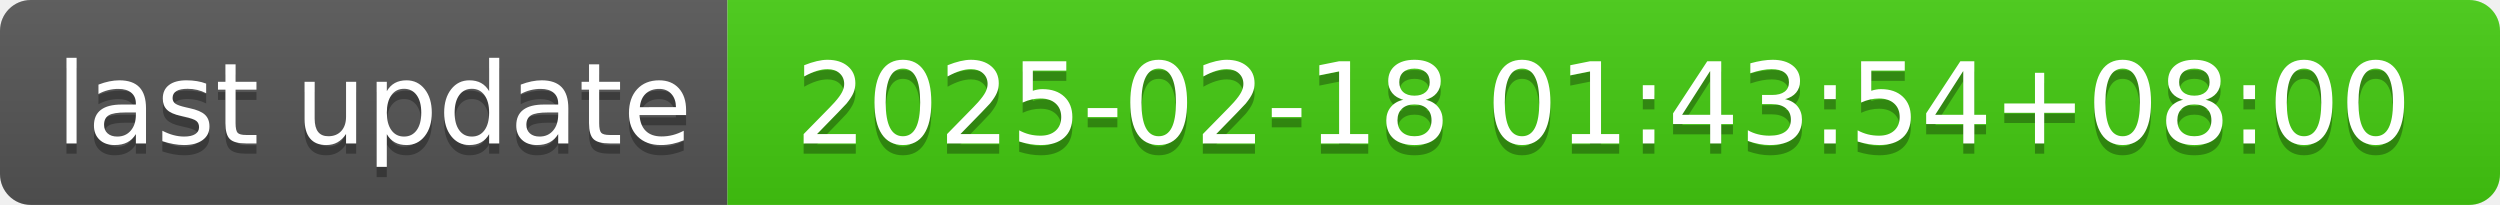
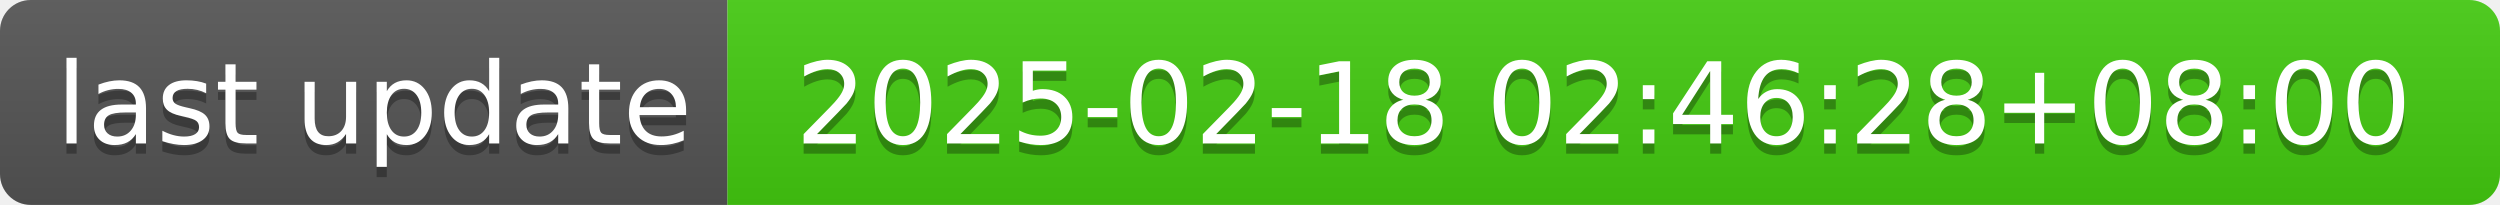
- <svg xmlns="http://www.w3.org/2000/svg" width="244" height="20" role="img" aria-label="last update: 2025-02-18 01:43:54+08:00">
+ <svg xmlns="http://www.w3.org/2000/svg" width="244" height="20" role="img" aria-label="last update: 2025-02-18 02:46:28+08:00">
  <linearGradient id="s" x2="0" y2="100%">
    <stop offset="0" stop-color="#bbb" stop-opacity=".1" />
    <stop offset="1" stop-opacity=".1" />
  </linearGradient>
  <clipPath id="r">
    <rect width="244" height="20" rx="3" fill="#fff" />
  </clipPath>
  <g clip-path="url(#r)">
    <rect width="71" height="20" fill="#555" />
    <rect x="71" width="173" height="20" fill="#4c1" />
    <rect width="244" height="20" fill="url(#s)" />
  </g>
  <g fill="#fff" text-anchor="middle" font-family="Verdana,Geneva,DejaVu Sans,sans-serif" text-rendering="geometricPrecision" font-size="110">
    <text aria-hidden="true" x="365" y="150" fill="#010101" fill-opacity=".3" transform="scale(.1)" textLength="610">last update</text>
    <text x="365" y="140" transform="scale(.1)" fill="#fff" textLength="610">last update</text>
-     <text aria-hidden="true" x="1565" y="150" fill="#010101" fill-opacity=".3" transform="scale(.1)" textLength="1630">2025-02-18 01:43:54+08:00</text>
-     <text x="1565" y="140" transform="scale(.1)" fill="#fff" textLength="1630">2025-02-18 01:43:54+08:00</text>
+     <text aria-hidden="true" x="1565" y="150" fill="#010101" fill-opacity=".3" transform="scale(.1)" textLength="1630">2025-02-18 02:46:28+08:00</text>
+     <text x="1565" y="140" transform="scale(.1)" fill="#fff" textLength="1630">2025-02-18 02:46:28+08:00</text>
  </g>
</svg>
